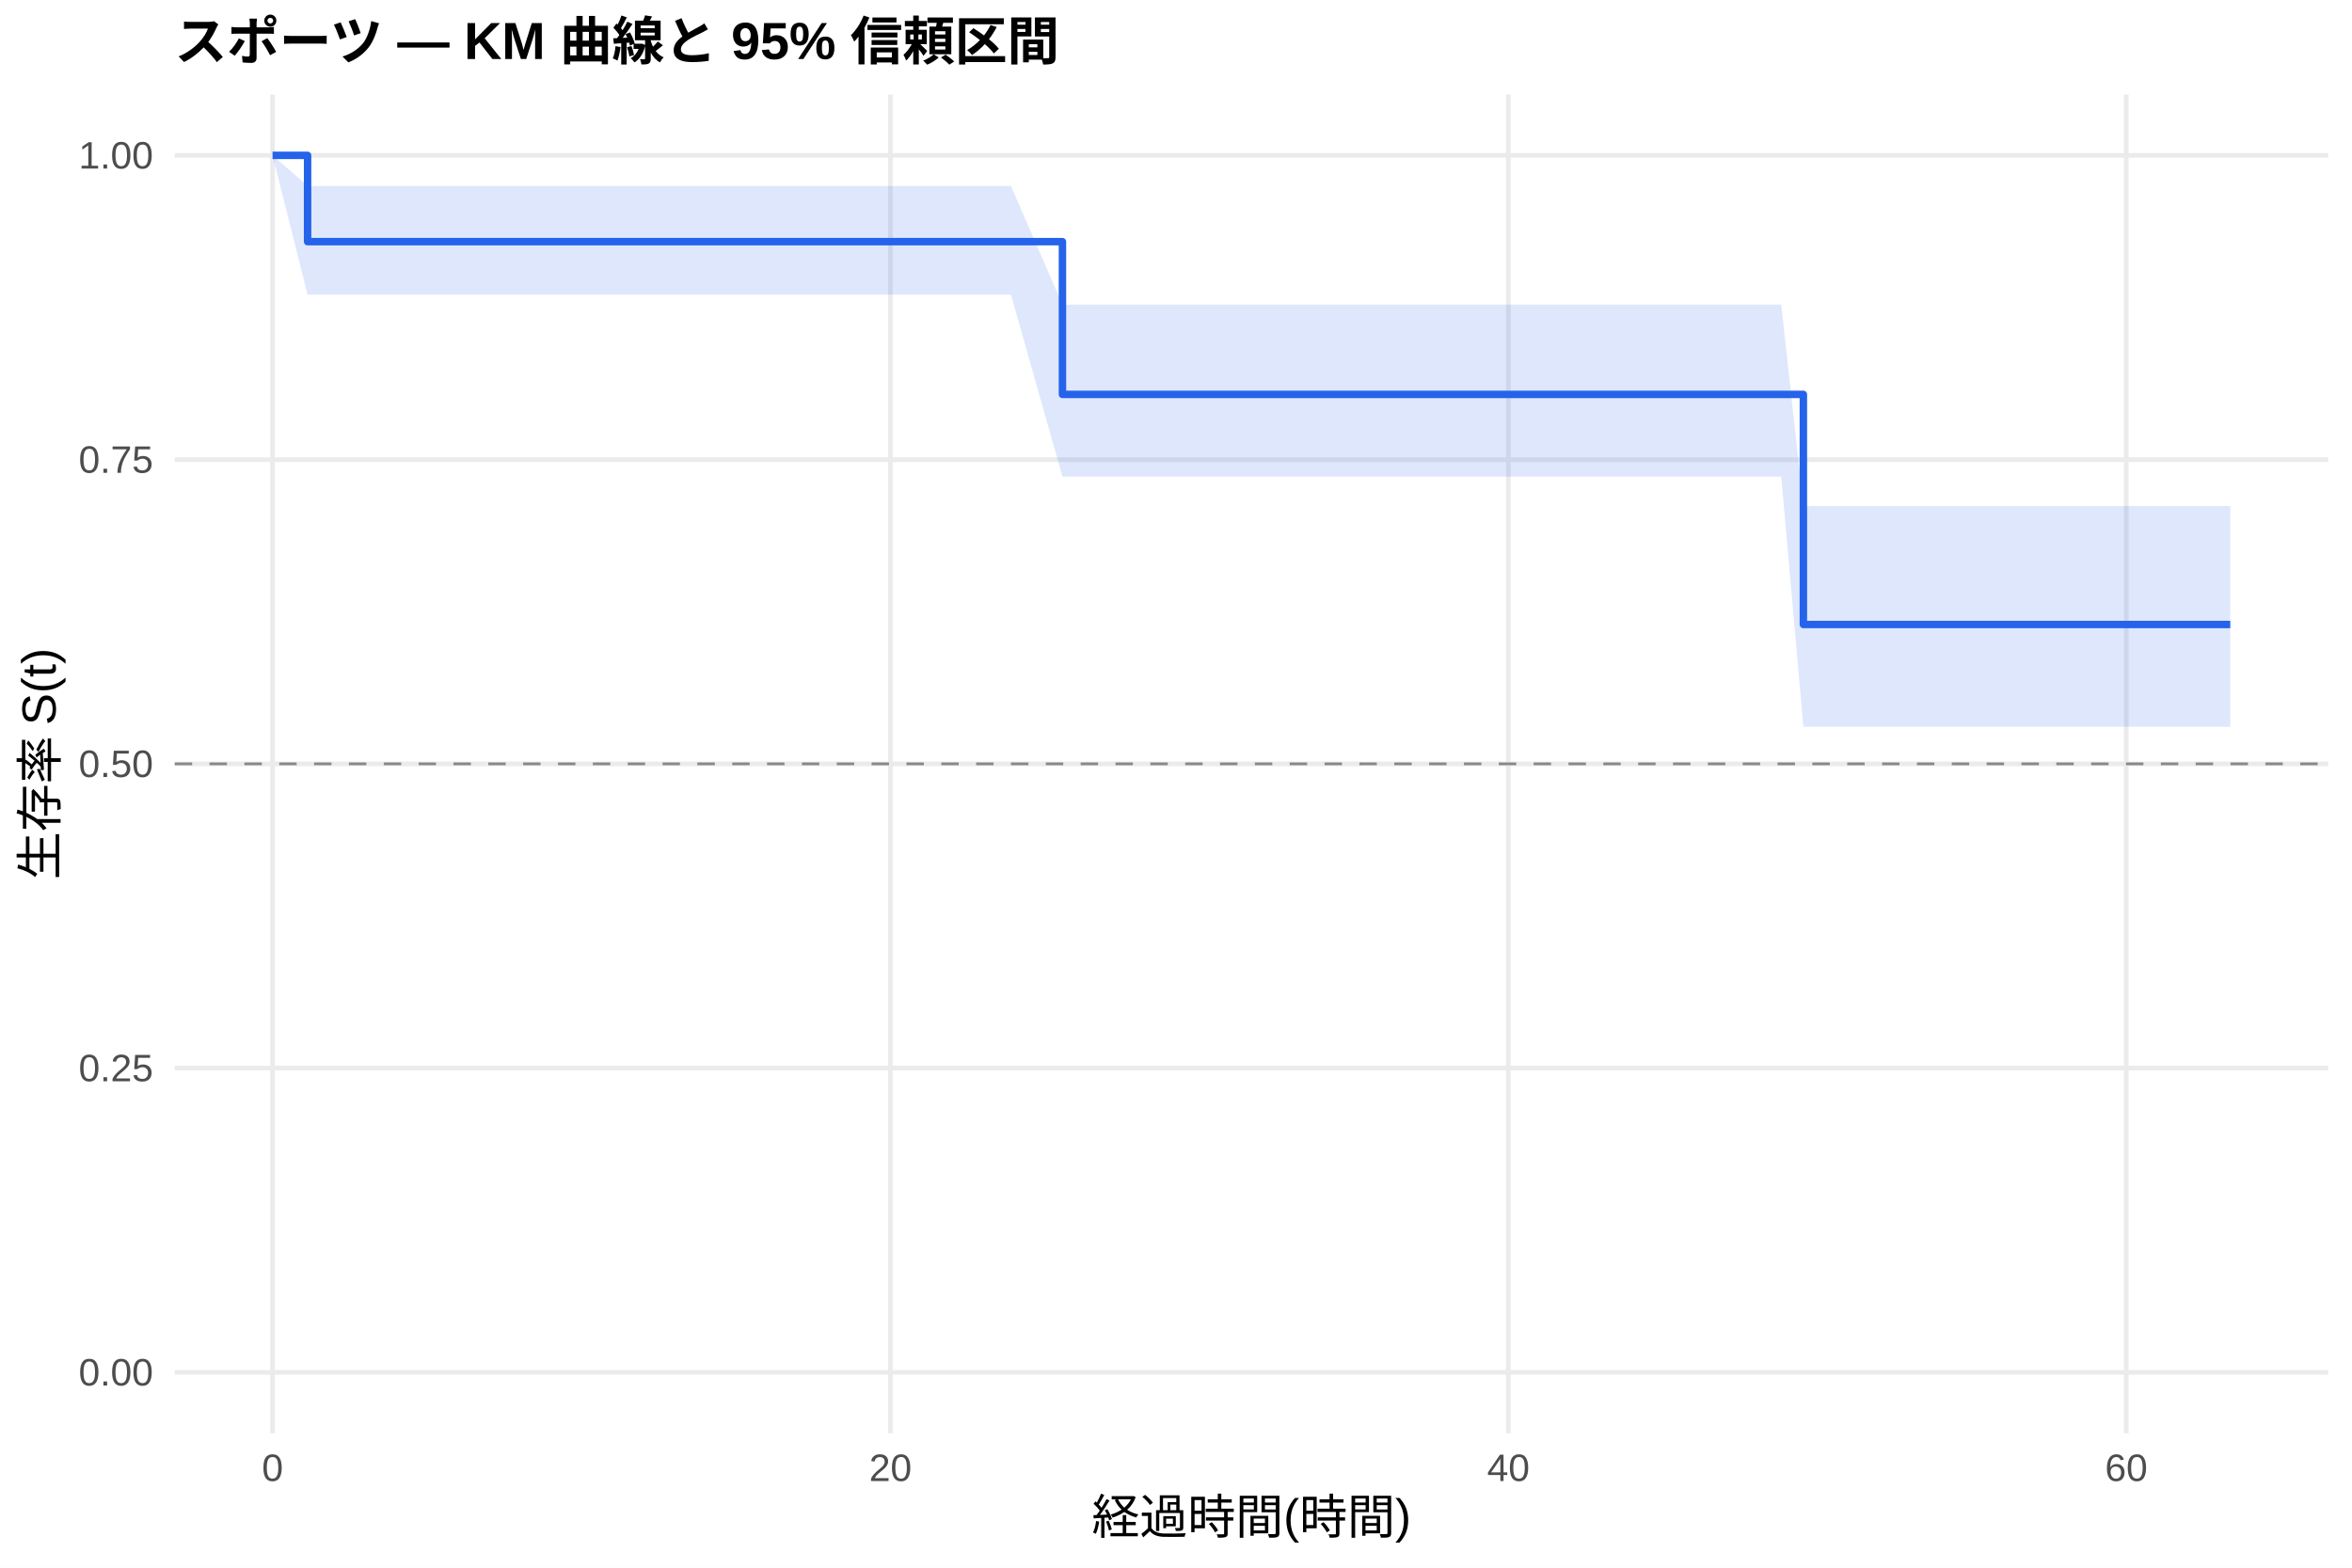
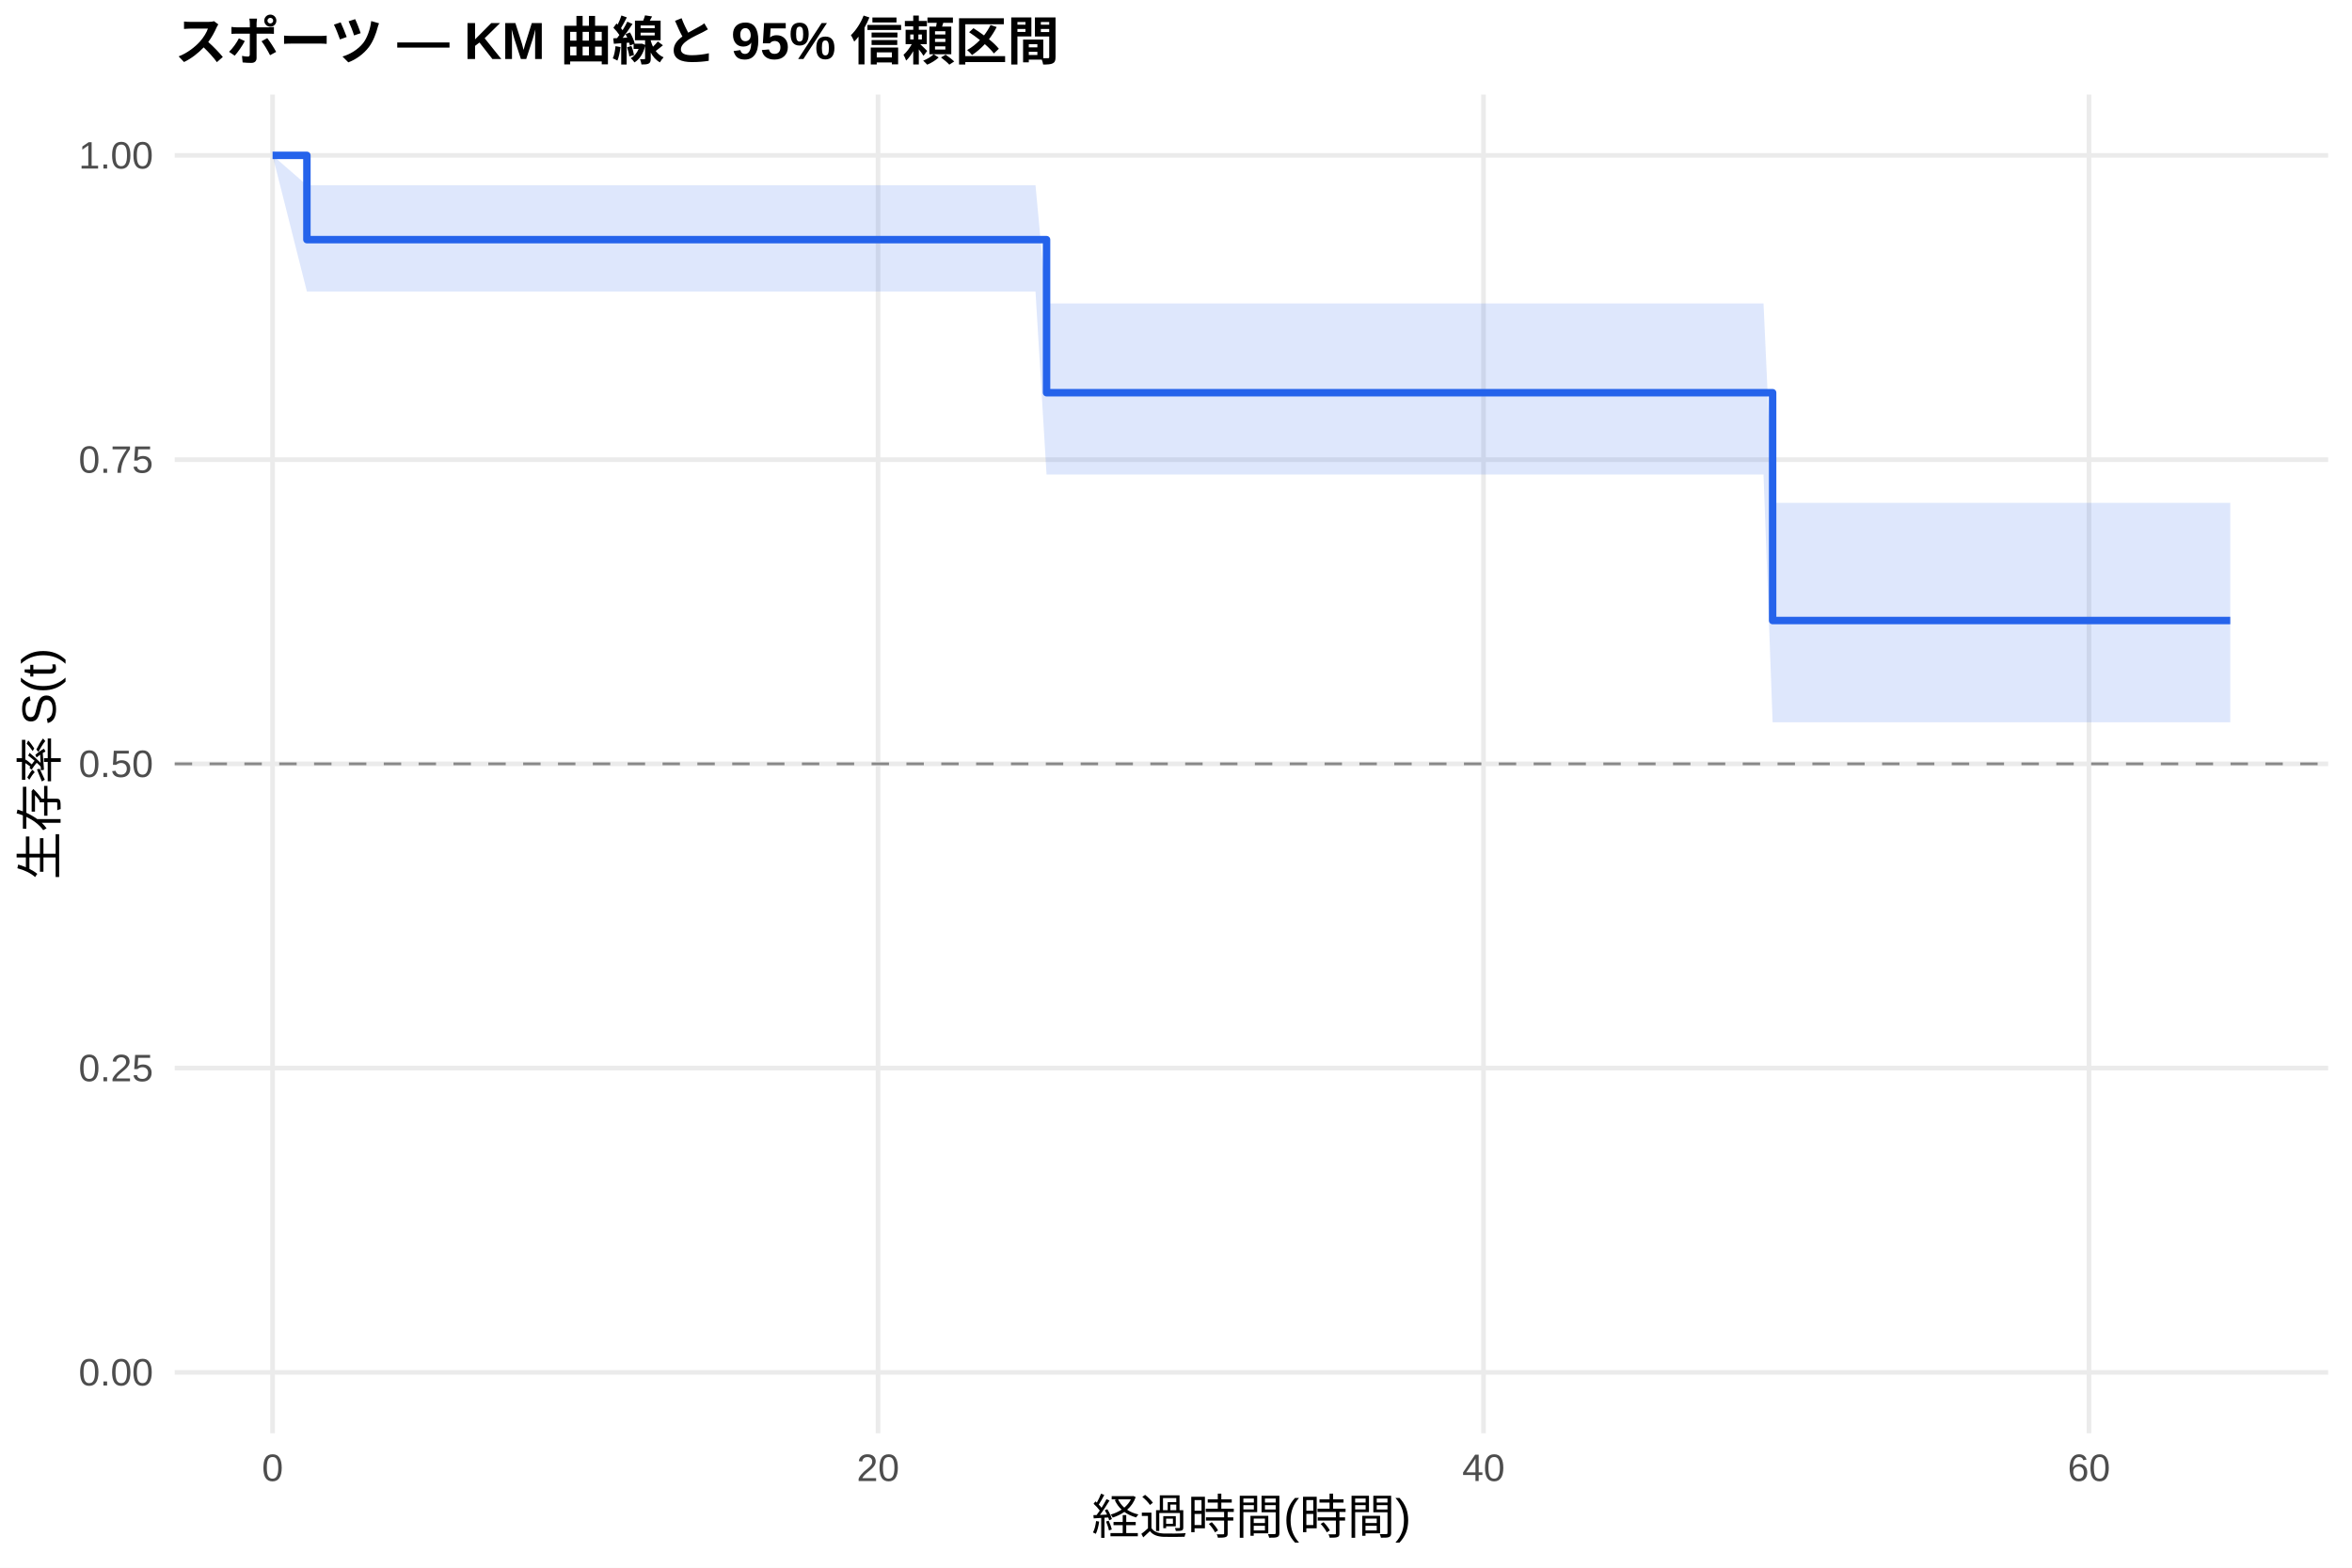
<svg xmlns="http://www.w3.org/2000/svg" width="540.00pt" height="360.00pt" viewBox="0 0 540.00 360.00">
  <g class="svglite">
    <defs>
      <style type="text/css">
    .svglite line, .svglite polyline, .svglite polygon, .svglite path, .svglite rect, .svglite circle {
      fill: none;
      stroke: #000000;
      stroke-linecap: round;
      stroke-linejoin: round;
      stroke-miterlimit: 10.00;
    }
    .svglite text {
      white-space: pre;
    }
    .svglite g.glyphgroup path {
      fill: inherit;
      stroke: none;
    }
  </style>
    </defs>
    <rect width="100%" height="100%" style="stroke: none; fill: #FFFFFF;" />
    <defs>
      <clipPath id="cpMC4wMHw1NDAuMDB8MC4wMHwzNjAuMDA=">
        <rect x="0.00" y="0.00" width="540.00" height="360.00" />
      </clipPath>
    </defs>
    <g clip-path="url(#cpMC4wMHw1NDAuMDB8MC4wMHwzNjAuMDA=)">
      <rect x="0" y="0.00" width="540.00" height="360.00" style="stroke-width: 1.07; stroke: none; fill: #FFFFFF;" />
    </g>
    <defs>
      <clipPath id="cpNDAuMTF8NTM0LjUyfDIxLjcxfDMyOS4xMg==">
        <rect x="40.11" y="21.71" width="494.41" height="307.41" />
      </clipPath>
    </defs>
    <g clip-path="url(#cpNDAuMTF8NTM0LjUyfDIxLjcxfDMyOS4xMg==)">
      <polyline points="40.11,315.14 534.52,315.14 " style="stroke-width: 1.07; stroke: #EBEBEB; stroke-linecap: butt;" />
      <polyline points="40.11,245.28 534.52,245.28 " style="stroke-width: 1.07; stroke: #EBEBEB; stroke-linecap: butt;" />
      <polyline points="40.11,175.41 534.52,175.41 " style="stroke-width: 1.07; stroke: #EBEBEB; stroke-linecap: butt;" />
      <polyline points="40.11,105.55 534.52,105.55 " style="stroke-width: 1.07; stroke: #EBEBEB; stroke-linecap: butt;" />
      <polyline points="40.11,35.68 534.52,35.68 " style="stroke-width: 1.07; stroke: #EBEBEB; stroke-linecap: butt;" />
      <polyline points="62.58,329.12 62.58,21.71 " style="stroke-width: 1.07; stroke: #EBEBEB; stroke-linecap: butt;" />
-       <polyline points="204.44,329.12 204.44,21.71 " style="stroke-width: 1.07; stroke: #EBEBEB; stroke-linecap: butt;" />
-       <polyline points="346.31,329.12 346.31,21.71 " style="stroke-width: 1.07; stroke: #EBEBEB; stroke-linecap: butt;" />
-       <polyline points="488.17,329.12 488.17,21.71 " style="stroke-width: 1.07; stroke: #EBEBEB; stroke-linecap: butt;" />
-       <polygon points="62.58,35.68 70.62,42.71 75.00,42.71 112.35,42.71 167.68,42.71 179.74,42.71 197.00,42.71 222.77,42.71 232.11,42.71 243.93,69.96 249.96,69.96 343.94,69.96 349.97,69.96 380.12,69.96 402.70,69.96 408.96,69.96 414.04,116.21 420.90,116.21 430.24,116.21 452.94,116.21 494.20,116.21 512.05,116.21 512.05,166.90 494.20,166.90 452.94,166.90 430.24,166.90 420.90,166.90 414.04,166.90 408.96,109.46 402.70,109.46 380.12,109.46 349.97,109.46 343.94,109.46 249.96,109.46 243.93,109.46 232.11,67.66 222.77,67.66 197.00,67.66 179.74,67.66 167.68,67.66 112.35,67.66 75.00,67.66 70.62,67.66 62.58,35.68 " style="stroke-width: 0.00; stroke: none; stroke-linecap: butt; fill: #2563EB; fill-opacity: 0.15;" />
-       <polyline points="62.58,35.68 70.62,42.71 75.00,42.71 112.35,42.71 167.68,42.71 179.74,42.71 197.00,42.71 222.77,42.71 232.11,42.71 243.93,69.96 249.96,69.96 343.94,69.96 349.97,69.96 380.12,69.96 402.70,69.96 408.96,69.96 414.04,116.21 420.90,116.21 430.24,116.21 452.94,116.21 494.20,116.21 512.05,116.21 " style="stroke-width: 1.07; stroke: none; stroke-linecap: butt;" />
-       <polyline points="512.05,166.90 494.20,166.90 452.94,166.90 430.24,166.90 420.90,166.90 414.04,166.90 408.96,109.46 402.70,109.46 380.12,109.46 349.97,109.46 343.94,109.46 249.96,109.46 243.93,109.46 232.11,67.66 222.77,67.66 197.00,67.66 179.74,67.66 167.68,67.66 112.35,67.66 75.00,67.66 70.62,67.66 62.58,35.68 " style="stroke-width: 1.07; stroke: none; stroke-linecap: butt;" />
-       <polyline points="62.58,35.68 70.62,35.68 70.62,55.49 75.00,55.49 75.00,55.49 112.35,55.49 112.35,55.49 167.68,55.49 167.68,55.49 179.74,55.49 179.74,55.49 197.00,55.49 197.00,55.49 222.77,55.49 222.77,55.49 232.11,55.49 232.11,55.49 243.93,55.49 243.93,90.57 249.96,90.57 249.96,90.57 343.94,90.57 343.94,90.57 349.97,90.57 349.97,90.57 380.12,90.57 380.12,90.57 402.70,90.57 402.70,90.57 408.96,90.57 408.96,90.57 414.04,90.57 414.04,143.41 420.90,143.41 420.90,143.41 430.24,143.41 430.24,143.41 452.94,143.41 452.94,143.41 494.20,143.41 494.20,143.41 512.05,143.41 512.05,143.41 " style="stroke-width: 1.71; stroke: #2563EB; stroke-linecap: butt;" />
+       <polyline points="201.59,329.12 201.59,21.71 " style="stroke-width: 1.07; stroke: #EBEBEB; stroke-linecap: butt;" />
+       <polyline points="340.60,329.12 340.60,21.71 " style="stroke-width: 1.07; stroke: #EBEBEB; stroke-linecap: butt;" />
+       <polyline points="479.61,329.12 479.61,21.71 " style="stroke-width: 1.07; stroke: #EBEBEB; stroke-linecap: butt;" />
+       <polygon points="62.58,35.68 70.46,42.54 71.62,42.54 83.78,42.54 120.39,42.54 174.60,42.54 186.42,42.54 203.33,42.54 228.58,42.54 237.74,42.54 240.28,69.68 255.23,69.68 347.32,69.68 353.23,69.68 382.77,69.68 404.89,69.68 406.98,115.48 411.03,115.48 422.73,115.48 431.89,115.48 454.13,115.48 494.56,115.48 512.05,115.48 512.05,165.86 494.56,165.86 454.13,165.86 431.89,165.86 422.73,165.86 411.03,165.86 406.98,165.86 404.89,108.97 382.77,108.97 353.23,108.97 347.32,108.97 255.23,108.97 240.28,108.97 237.74,66.94 228.58,66.94 203.33,66.94 186.42,66.94 174.60,66.94 120.39,66.94 83.78,66.94 71.62,66.94 70.46,66.94 62.58,35.68 " style="stroke-width: 0.00; stroke: none; stroke-linecap: butt; fill: #2563EB; fill-opacity: 0.15;" />
+       <polyline points="62.58,35.68 70.46,42.54 71.62,42.54 83.78,42.54 120.39,42.54 174.60,42.54 186.42,42.54 203.33,42.54 228.58,42.54 237.74,42.54 240.28,69.68 255.23,69.68 347.32,69.68 353.23,69.68 382.77,69.68 404.89,69.68 406.98,115.48 411.03,115.48 422.73,115.48 431.89,115.48 454.13,115.48 494.56,115.48 512.05,115.48 " style="stroke-width: 1.07; stroke: none; stroke-linecap: butt;" />
+       <polyline points="512.05,165.86 494.56,165.86 454.13,165.86 431.89,165.86 422.73,165.86 411.03,165.86 406.98,165.86 404.89,108.97 382.77,108.97 353.23,108.97 347.32,108.97 255.23,108.97 240.28,108.97 237.74,66.94 228.58,66.94 203.33,66.94 186.42,66.94 174.60,66.94 120.39,66.94 83.78,66.94 71.62,66.94 70.46,66.94 62.58,35.68 " style="stroke-width: 1.07; stroke: none; stroke-linecap: butt;" />
+       <polyline points="62.58,35.68 70.46,35.68 70.46,55.03 71.62,55.03 71.62,55.03 83.78,55.03 83.78,55.03 120.39,55.03 120.39,55.03 174.60,55.03 174.60,55.03 186.42,55.03 186.42,55.03 203.33,55.03 203.33,55.03 228.58,55.03 228.58,55.03 237.74,55.03 237.74,55.03 240.28,55.03 240.28,90.18 255.23,90.18 255.23,90.18 347.32,90.18 347.32,90.18 353.23,90.18 353.23,90.18 382.77,90.18 382.77,90.18 404.89,90.18 404.89,90.18 406.98,90.18 406.98,142.50 411.03,142.50 411.03,142.50 422.73,142.50 422.73,142.50 431.89,142.50 431.89,142.50 454.13,142.50 454.13,142.50 494.56,142.50 494.56,142.50 512.05,142.50 512.05,142.50 " style="stroke-width: 1.71; stroke: #2563EB; stroke-linecap: butt;" />
      <line x1="40.11" y1="175.41" x2="534.52" y2="175.41" style="stroke-width: 0.64; stroke: #888888; stroke-dasharray: 4.00,4.00; stroke-linecap: butt;" />
    </g>
    <g clip-path="url(#cpMC4wMHw1NDAuMDB8MC4wMHwzNjAuMDA=)">
      <text x="35.18" y="318.17" text-anchor="end" style="font-size: 8.80px;fill: #4D4D4D; font-family: &quot;Liberation Sans&quot;;" textLength="17.11px" lengthAdjust="spacingAndGlyphs">0.00</text>
      <text x="35.18" y="248.30" text-anchor="end" style="font-size: 8.80px;fill: #4D4D4D; font-family: &quot;Liberation Sans&quot;;" textLength="17.11px" lengthAdjust="spacingAndGlyphs">0.25</text>
      <text x="35.18" y="178.44" text-anchor="end" style="font-size: 8.80px;fill: #4D4D4D; font-family: &quot;Liberation Sans&quot;;" textLength="17.11px" lengthAdjust="spacingAndGlyphs">0.50</text>
      <text x="35.18" y="108.57" text-anchor="end" style="font-size: 8.80px;fill: #4D4D4D; font-family: &quot;Liberation Sans&quot;;" textLength="17.11px" lengthAdjust="spacingAndGlyphs">0.75</text>
      <text x="35.18" y="38.71" text-anchor="end" style="font-size: 8.80px;fill: #4D4D4D; font-family: &quot;Liberation Sans&quot;;" textLength="17.11px" lengthAdjust="spacingAndGlyphs">1.00</text>
      <text x="62.58" y="340.10" text-anchor="middle" style="font-size: 8.80px;fill: #4D4D4D; font-family: &quot;Liberation Sans&quot;;" textLength="4.89px" lengthAdjust="spacingAndGlyphs">0</text>
-       <text x="204.44" y="340.10" text-anchor="middle" style="font-size: 8.80px;fill: #4D4D4D; font-family: &quot;Liberation Sans&quot;;" textLength="9.78px" lengthAdjust="spacingAndGlyphs">20</text>
-       <text x="346.31" y="340.10" text-anchor="middle" style="font-size: 8.80px;fill: #4D4D4D; font-family: &quot;Liberation Sans&quot;;" textLength="9.78px" lengthAdjust="spacingAndGlyphs">40</text>
-       <text x="488.17" y="340.10" text-anchor="middle" style="font-size: 8.80px;fill: #4D4D4D; font-family: &quot;Liberation Sans&quot;;" textLength="9.78px" lengthAdjust="spacingAndGlyphs">60</text>
+       <text x="201.59" y="340.10" text-anchor="middle" style="font-size: 8.80px;fill: #4D4D4D; font-family: &quot;Liberation Sans&quot;;" textLength="9.78px" lengthAdjust="spacingAndGlyphs">20</text>
+       <text x="340.60" y="340.10" text-anchor="middle" style="font-size: 8.80px;fill: #4D4D4D; font-family: &quot;Liberation Sans&quot;;" textLength="9.78px" lengthAdjust="spacingAndGlyphs">40</text>
+       <text x="479.61" y="340.10" text-anchor="middle" style="font-size: 8.80px;fill: #4D4D4D; font-family: &quot;Liberation Sans&quot;;" textLength="9.78px" lengthAdjust="spacingAndGlyphs">60</text>
      <text x="287.32" y="352.24" text-anchor="middle" style="font-size: 11.00px; font-family: &quot;Liberation Sans&quot;;" textLength="73.31px" lengthAdjust="spacingAndGlyphs">経過時間(時間)</text>
      <text transform="translate(13.05,175.41) rotate(-90)" text-anchor="middle" style="font-size: 11.00px; font-family: &quot;Liberation Sans&quot;;" textLength="53.78px" lengthAdjust="spacingAndGlyphs">生存率 S(t)</text>
      <text x="40.11" y="13.74" style="font-size: 12.00px; font-weight: bold; font-family: &quot;Liberation Sans&quot;;" textLength="203.33px" lengthAdjust="spacingAndGlyphs">スポーツ — KM 曲線と 95% 信頼区間</text>
    </g>
  </g>
</svg>
